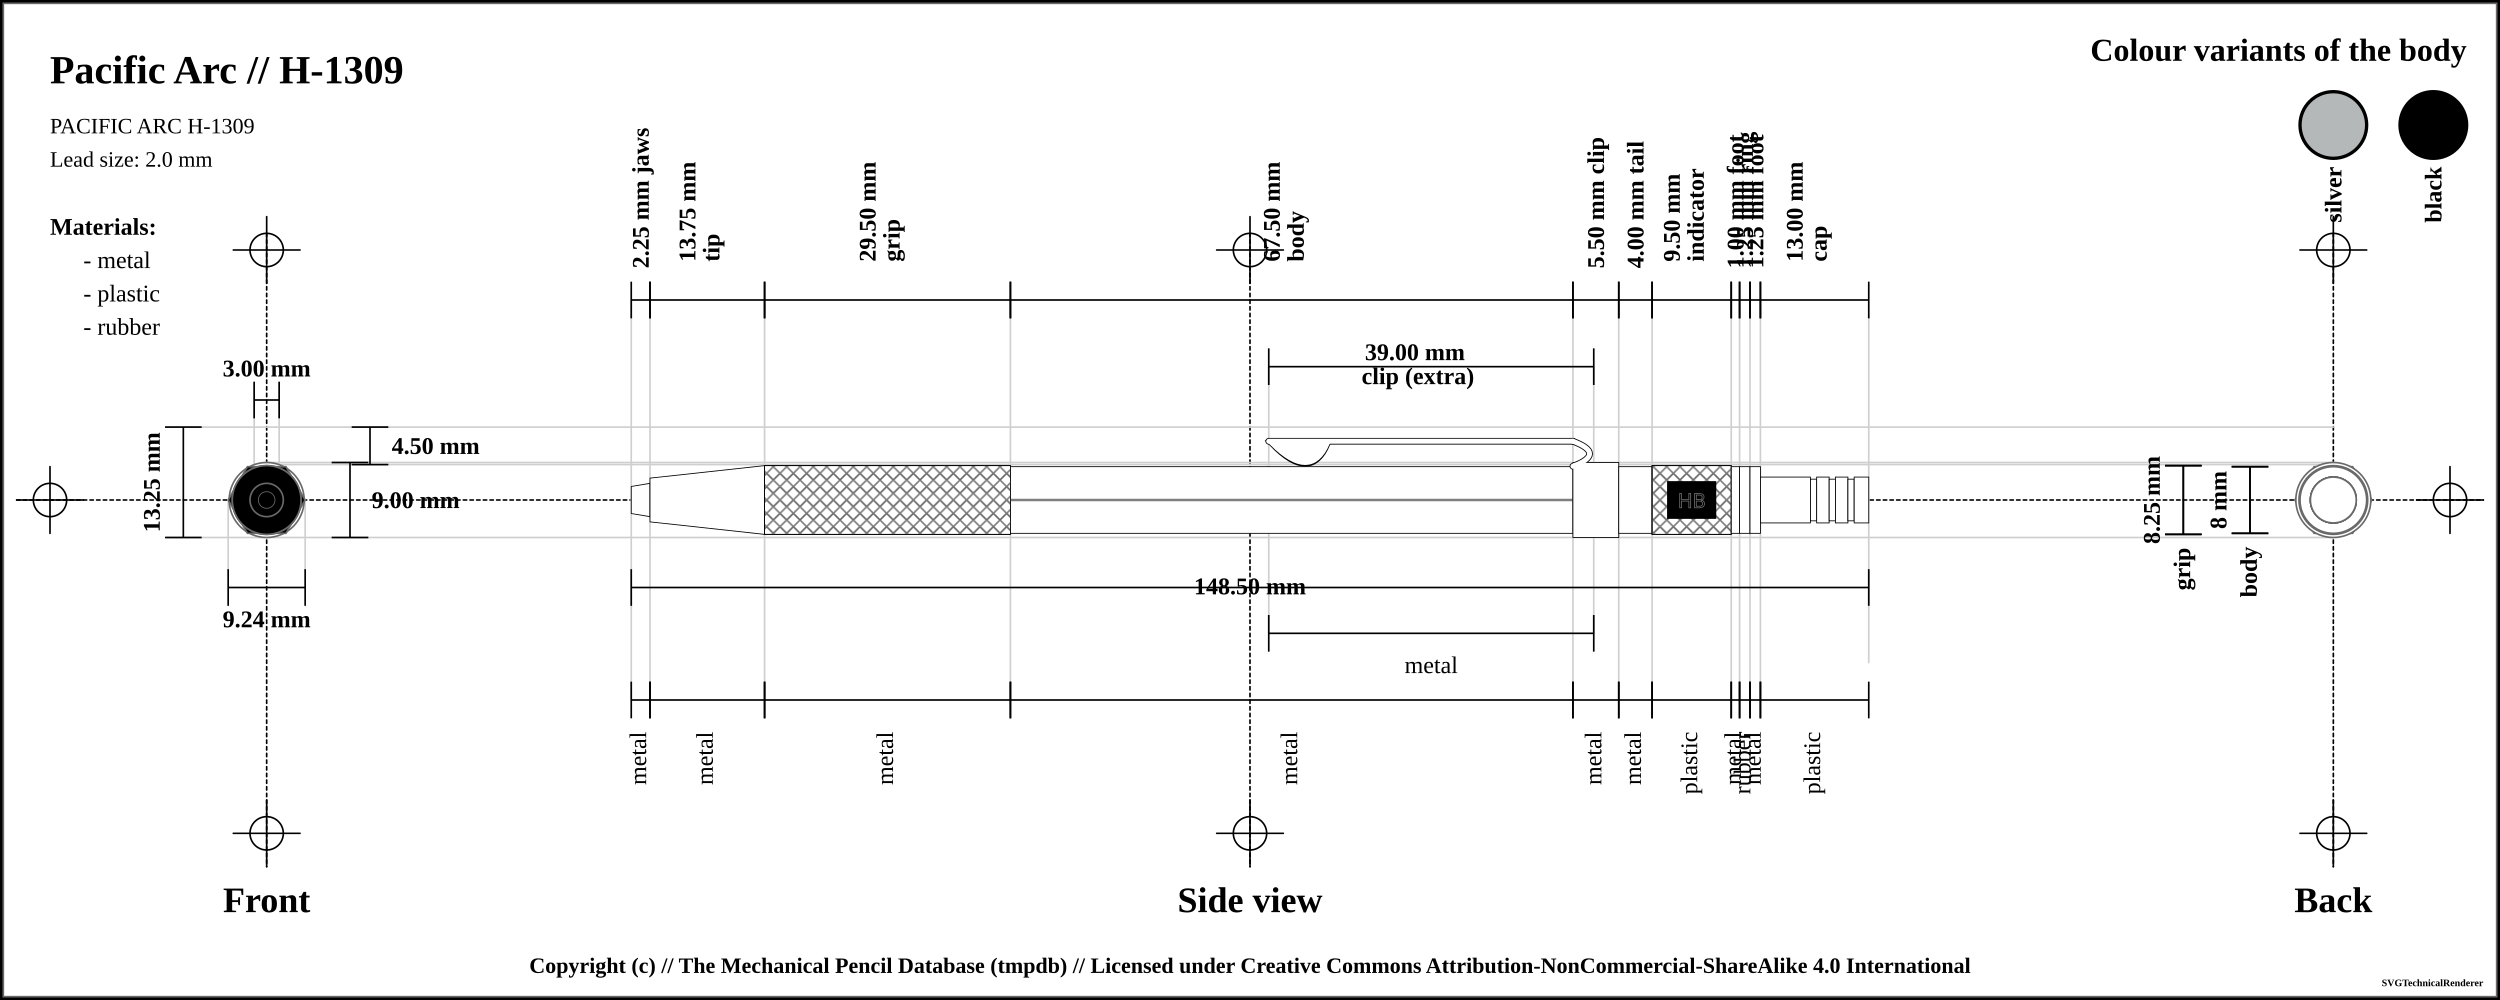
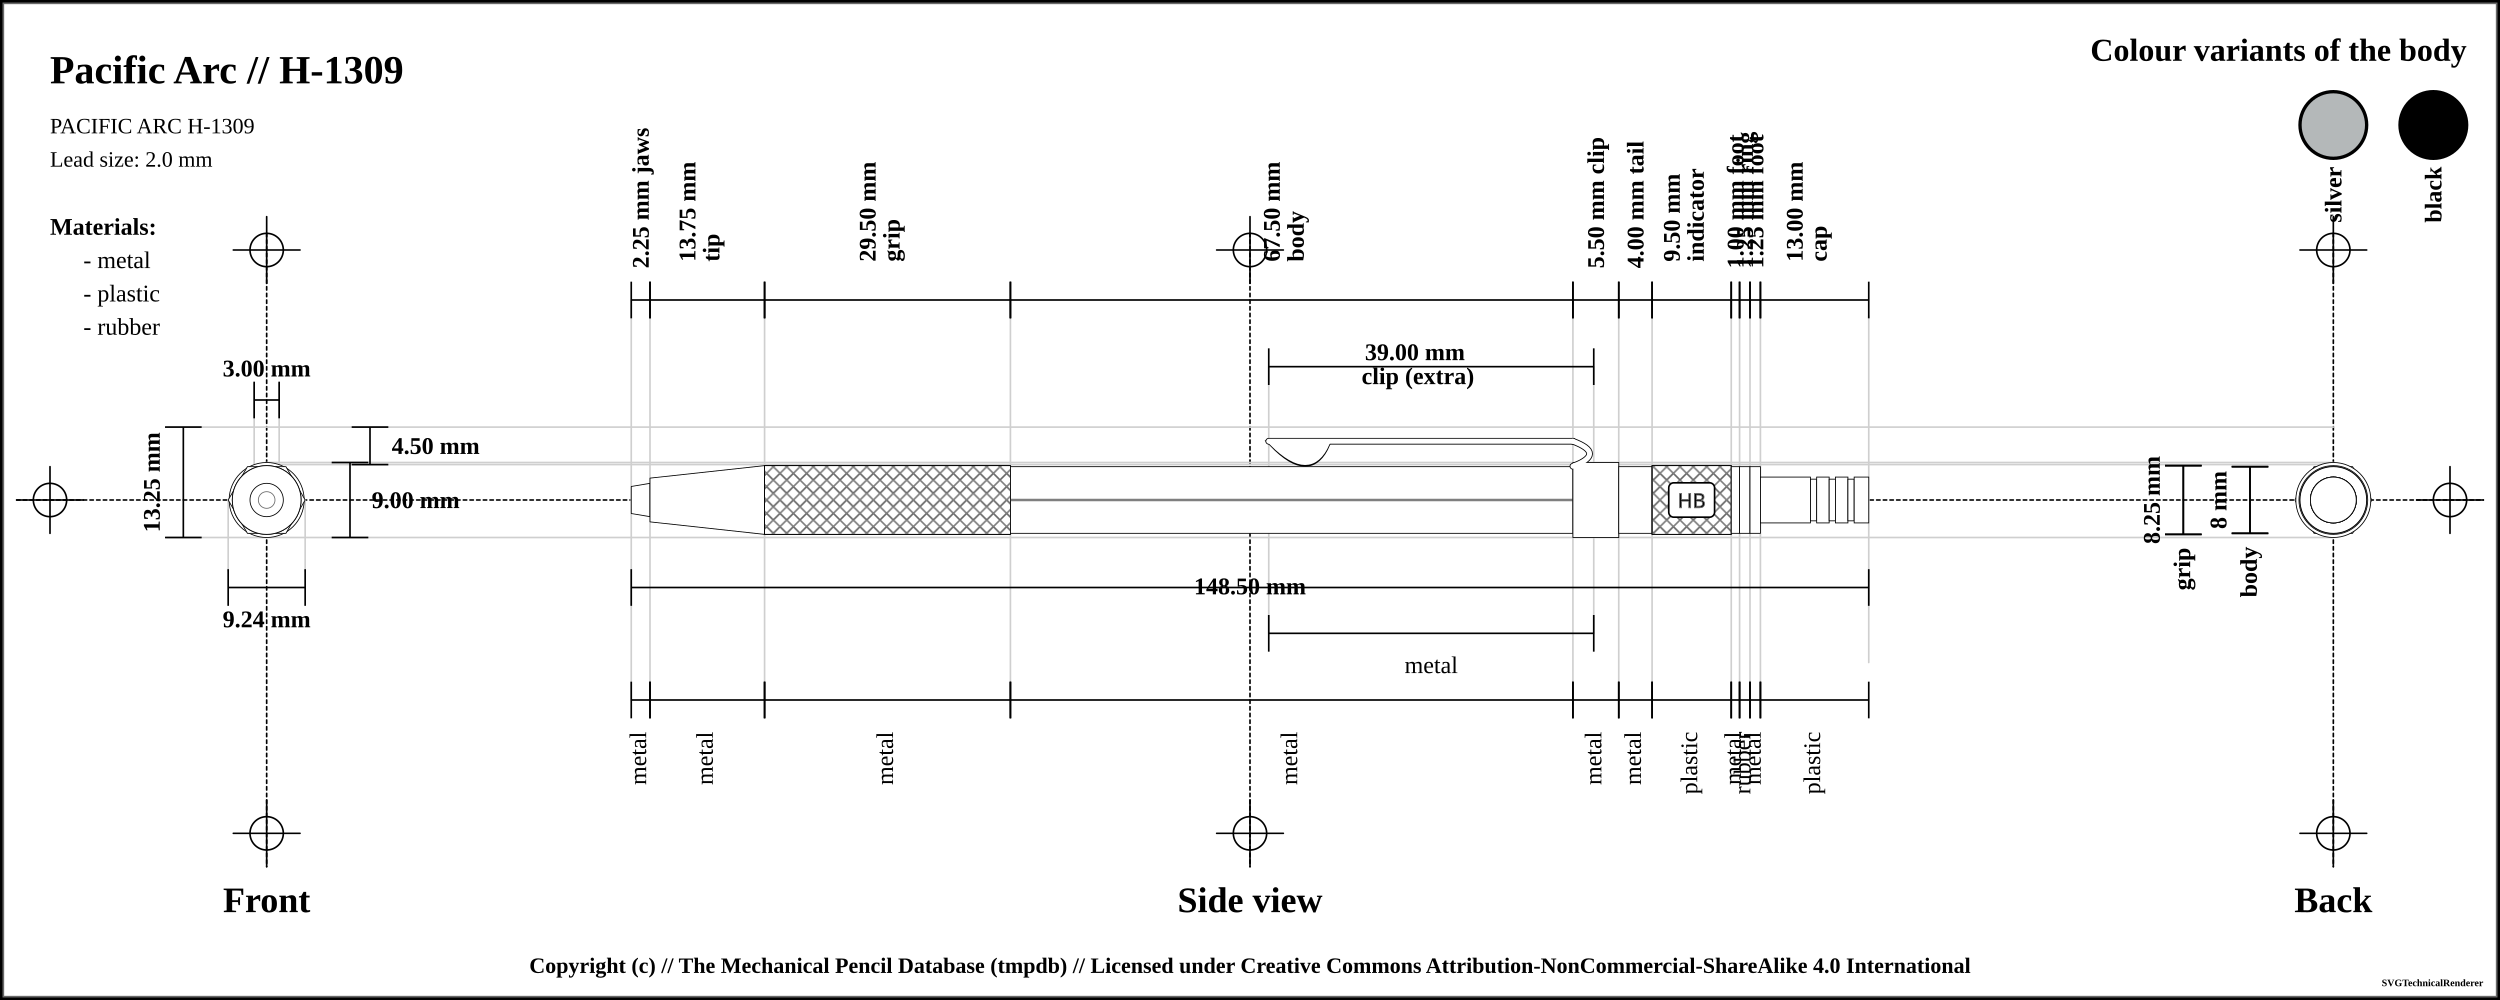
<svg xmlns="http://www.w3.org/2000/svg" width="1500" height="600">
  <pattern id="diagonalHatch" patternUnits="userSpaceOnUse" width="8" height="8">
    <path stroke="dimgray" stroke-linecap="round" stroke-width="1" d="M 4,4 L 8,8" />
    <path stroke="dimgray" stroke-linecap="round" stroke-width="1" d="M 4,4 L 0,8" />
    <path stroke="gray" stroke-linecap="round" stroke-width="1" d="M 4,4 L 8,0" />
    <path stroke="gray" stroke-linecap="round" stroke-width="1" d="M 4,4 L 0,0" />
  </pattern>
  <pattern id="spring" patternUnits="userSpaceOnUse" width="8" height="100">
    <path stroke="dimgray" stroke-linecap="round" stroke-width="2" d="M 0,0 L 8,100" />
    <path stroke="white" stroke-linecap="round" stroke-width="1" d="M 0,0 L 8,100" />
  </pattern>
  <rect x="0" y="0" width="1500" height="600" fill="white" stroke="black" stroke-width="4" />
  <rect x="2" y="2" width="1496" height="596" fill="white" stroke="dimgray" stroke-width="1" />
  <g transform="rotate(0 0 0)">
    <line x1="10" y1="300" x2="1490" y2="300" stroke-linecap="round" stroke="#000000" stroke-dasharray="2" stroke-width="1" />
    <line x1="10" y1="300" x2="50" y2="300" stroke-linecap="round" stroke="#000000" stroke-width="1" />
    <line x1="30" y1="280" x2="30" y2="320" stroke="#000000" stroke-linecap="round" stroke-width="1" />
    <circle r="10" cx="30" cy="300" fill="white" fill-opacity="0" stroke="#000000" stroke-width="1" />
    <line x1="1450" y1="300" x2="1490" y2="300" stroke-linecap="round" stroke="#000000" stroke-width="1" />
    <line x1="1470" y1="280" x2="1470" y2="320" stroke="#000000" stroke-linecap="round" stroke-width="1" />
    <circle r="10" cx="1470" cy="300" fill="white" fill-opacity="0" stroke="#000000" stroke-width="1" />
    <line x1="160" y1="140" x2="160" y2="520" stroke="#000000" stroke-linecap="round" stroke-dasharray="2" stroke-width="1" />
    <line x1="140" y1="150" x2="180" y2="150" stroke-linecap="round" stroke="#000000" stroke-width="1" />
    <line x1="160" y1="130" x2="160" y2="170" stroke="#000000" stroke-linecap="round" stroke-width="1" />
    <circle r="10" cx="160" cy="150" fill="white" fill-opacity="0" stroke="#000000" stroke-width="1" />
    <line x1="140" y1="500" x2="180" y2="500" stroke-linecap="round" stroke="#000000" stroke-width="1" />
    <line x1="160" y1="480" x2="160" y2="520" stroke="#000000" stroke-linecap="round" stroke-width="1" />
    <circle r="10" cx="160" cy="500" fill="white" fill-opacity="0" stroke="#000000" stroke-width="1" />
    <line x1="750" y1="140" x2="750" y2="520" stroke="#000000" stroke-linecap="round" stroke-dasharray="2" stroke-width="1" />
    <line x1="730" y1="150" x2="770" y2="150" stroke-linecap="round" stroke="#000000" stroke-width="1" />
    <line x1="750" y1="130" x2="750" y2="170" stroke="#000000" stroke-linecap="round" stroke-width="1" />
    <circle r="10" cx="750" cy="150" fill="white" fill-opacity="0" stroke="#000000" stroke-width="1" />
    <line x1="730" y1="500" x2="770" y2="500" stroke-linecap="round" stroke="#000000" stroke-width="1" />
    <line x1="750" y1="480" x2="750" y2="520" stroke="#000000" stroke-linecap="round" stroke-width="1" />
    <circle r="10" cx="750" cy="500" fill="white" fill-opacity="0" stroke="#000000" stroke-width="1" />
    <line x1="1400" y1="140" x2="1400" y2="520" stroke="#000000" stroke-linecap="round" stroke-dasharray="2" stroke-width="1" />
    <line x1="1380" y1="150" x2="1420" y2="150" stroke-linecap="round" stroke="#000000" stroke-width="1" />
    <line x1="1400" y1="130" x2="1400" y2="170" stroke="#000000" stroke-linecap="round" stroke-width="1" />
    <circle r="10" cx="1400" cy="150" fill="white" fill-opacity="0" stroke="#000000" stroke-width="1" />
    <line x1="1380" y1="500" x2="1420" y2="500" stroke-linecap="round" stroke="#000000" stroke-width="1" />
    <line x1="1400" y1="480" x2="1400" y2="520" stroke="#000000" stroke-linecap="round" stroke-width="1" />
    <circle r="10" cx="1400" cy="500" fill="white" fill-opacity="0" stroke="#000000" stroke-width="1" />
    <text x="30" y="50" font-size="2.0em" font-weight="bold"> Pacific Arc // H-1309 </text>
    <text x="30" y="80" font-size="1.1em"> PACIFIC ARC H-1309</text>
    <text x="30" y="100" font-size="1.1em"> Lead size: 2.0 mm</text>
    <text x="1480" y="30" font-size="1.6em" font-weight="bold" text-anchor="end" dominant-baseline="central">Colour variants of the body</text>
    <rect x="1440" y="55" width="40" rx="50%" ry="50%" height="40" stroke="black" stroke-width="2" fill="#000000" />
    <text x="1460" y="100" transform="rotate(-90, 1460, 100)" font-size="1.2em" font-weight="bold" text-anchor="end" dominant-baseline="central">black</text>
    <rect x="1380" y="55" width="40" rx="50%" ry="50%" height="40" stroke="black" stroke-width="2" fill="#b4b8b9" />
    <text x="1400" y="100" transform="rotate(-90, 1400, 100)" font-size="1.2em" font-weight="bold" text-anchor="end" dominant-baseline="central">silver</text>
    <text x="30" y="136" font-size="1.2em" font-weight="bold" text-anchor="start" dominant-baseline="central">Materials:</text>
    <text x="50" y="156" font-size="1.2em" text-anchor="start" dominant-baseline="central"> - metal</text>
    <text x="50" y="176" font-size="1.2em" text-anchor="start" dominant-baseline="central"> - plastic</text>
    <text x="50" y="196" font-size="1.2em" text-anchor="start" dominant-baseline="central"> - rubber</text>
    <line x1="100" y1="256.25" x2="1400" y2="256.25" stroke-linecap="round" stroke="#cfcfcf" stroke-width="1" />
    <line x1="160" y1="278.75" x2="1400" y2="278.75" stroke-linecap="round" stroke="#cfcfcf" stroke-width="1" />
    <line x1="152.5" y1="230" x2="152.5" y2="300" stroke="#cfcfcf" stroke-linecap="round" stroke-width="1" />
    <line x1="167.5" y1="230" x2="167.5" y2="300" stroke="#cfcfcf" stroke-linecap="round" stroke-width="1" />
    <line x1="160" y1="277.5" x2="1400" y2="277.5" stroke-linecap="round" stroke="#cfcfcf" stroke-width="1" />
    <line x1="100" y1="322.5" x2="1400" y2="322.5" stroke-linecap="round" stroke="#cfcfcf" stroke-width="1" />
    <line x1="136.906" y1="300" x2="136.906" y2="342.5" stroke="#cfcfcf" stroke-linecap="round" stroke-width="1" />
    <line x1="183.094" y1="300" x2="183.094" y2="342.5" stroke="#cfcfcf" stroke-linecap="round" stroke-width="1" />
    <line x1="378.75" y1="180" x2="378.75" y2="420" stroke="#cfcfcf" stroke-linecap="round" stroke-width="1" />
    <line x1="390" y1="180" x2="390" y2="420" stroke="#cfcfcf" stroke-linecap="round" stroke-width="1" />
    <line x1="458.75" y1="180" x2="458.75" y2="420" stroke="#cfcfcf" stroke-linecap="round" stroke-width="1" />
    <line x1="606.25" y1="180" x2="606.25" y2="420" stroke="#cfcfcf" stroke-linecap="round" stroke-width="1" />
    <line x1="943.75" y1="180" x2="943.75" y2="420" stroke="#cfcfcf" stroke-linecap="round" stroke-width="1" />
    <line x1="761.25" y1="220" x2="761.25" y2="380" stroke="#cfcfcf" stroke-linecap="round" stroke-width="1" />
    <line x1="956.25" y1="220" x2="956.25" y2="380" stroke="#cfcfcf" stroke-linecap="round" stroke-width="1" />
    <line x1="971.25" y1="180" x2="971.25" y2="420" stroke="#cfcfcf" stroke-linecap="round" stroke-width="1" />
    <line x1="991.25" y1="180" x2="991.25" y2="420" stroke="#cfcfcf" stroke-linecap="round" stroke-width="1" />
    <line x1="1038.75" y1="180" x2="1038.75" y2="420" stroke="#cfcfcf" stroke-linecap="round" stroke-width="1" />
    <line x1="1043.75" y1="180" x2="1043.75" y2="420" stroke="#cfcfcf" stroke-linecap="round" stroke-width="1" />
    <line x1="1050" y1="180" x2="1050" y2="420" stroke="#cfcfcf" stroke-linecap="round" stroke-width="1" />
    <line x1="1056.25" y1="180" x2="1056.25" y2="420" stroke="#cfcfcf" stroke-linecap="round" stroke-width="1" />
    <line x1="1121.25" y1="189.5" x2="1121.25" y2="397.5" stroke="#cfcfcf" stroke-linecap="round" stroke-width="1" />
    <text x="160" y="540" font-size="1.8em" font-weight="bold" text-anchor="middle" dominant-baseline="central">Front</text>
    <text x="750" y="540" font-size="1.8em" font-weight="bold" text-anchor="middle" dominant-baseline="central">Side view</text>
    <text x="1400" y="540" font-size="1.8em" font-weight="bold" text-anchor="middle" dominant-baseline="central">Back</text>
    <line x1="152.5" y1="229" x2="152.5" y2="251" stroke="black" stroke-width="1" />
    <line x1="152.5" y1="240" x2="167.5" y2="240" stroke="black" stroke-width="1" />
    <line x1="167.5" y1="229" x2="167.5" y2="251" stroke="black" stroke-width="1" />
    <text x="160" y="221" font-size="1.2em" font-weight="bold" text-anchor="middle" dominant-baseline="central" fill="black">
      <tspan x="160" dy="0">3.00 mm</tspan>
    </text>
    <line x1="211" y1="256.25" x2="233" y2="256.25" stroke="black" stroke-width="1" />
    <line x1="222" y1="256.25" x2="222" y2="278.75" stroke="black" stroke-width="1" />
    <line x1="211" y1="278.75" x2="233" y2="278.75" stroke="black" stroke-width="1" />
    <text x="235" y="267.5" font-size="1.2em" font-weight="bold" text-anchor="start" dominant-baseline="central" fill="black">4.50 mm</text>
    <line x1="199" y1="277.5" x2="221" y2="277.5" stroke="black" stroke-width="1" />
    <line x1="210" y1="277.5" x2="210" y2="322.5" stroke="black" stroke-width="1" />
    <line x1="199" y1="322.5" x2="221" y2="322.5" stroke="black" stroke-width="1" />
    <text x="223" y="300" font-size="1.2em" font-weight="bold" text-anchor="start" dominant-baseline="central" fill="black">9.00 mm</text>
    <line x1="99" y1="256.25" x2="121" y2="256.25" stroke="black" stroke-width="1" />
    <line x1="110" y1="256.25" x2="110" y2="322.5" stroke="black" stroke-width="1" />
    <line x1="99" y1="322.5" x2="121" y2="322.5" stroke="black" stroke-width="1" />
    <text x="91" y="289.375" transform="rotate(-90, 91, 289.375)" font-size="1.2em" font-weight="bold" text-anchor="middle" dominant-baseline="central" fill="black">13.25 mm</text>
    <line x1="136.906" y1="341.5" x2="136.906" y2="363.5" stroke="black" stroke-width="1" />
    <line x1="136.906" y1="352.5" x2="183.094" y2="352.5" stroke="black" stroke-width="1" />
    <line x1="183.094" y1="341.5" x2="183.094" y2="363.5" stroke="black" stroke-width="1" />
    <text x="160" y="371.5" font-size="1.2em" font-weight="bold" text-anchor="middle" dominant-baseline="central" fill="black">
      <tspan x="160" dy="0">9.24 mm</tspan>
    </text>
    <line x1="378.75" y1="169" x2="378.75" y2="191" stroke="black" stroke-width="1" />
    <line x1="378.75" y1="180" x2="390" y2="180" stroke="black" stroke-width="1" />
    <line x1="390" y1="169" x2="390" y2="191" stroke="black" stroke-width="1" />
    <text x="384.375" y="161" font-size="1.2em" transform="rotate(-90, 384.375, 161)" font-weight="bold" text-anchor="start" dominant-baseline="central" fill="black">
      <tspan x="384.375" dy="0">2.25 mm jaws</tspan>
    </text>
    <line x1="390" y1="169" x2="390" y2="191" stroke="black" stroke-width="1" />
    <line x1="390" y1="180" x2="458.75" y2="180" stroke="black" stroke-width="1" />
    <line x1="458.75" y1="169" x2="458.75" y2="191" stroke="black" stroke-width="1" />
    <text x="424.375" y="161" font-size="1.2em" transform="rotate(-90, 412.375, 161)" font-weight="bold" text-anchor="start" dominant-baseline="central" fill="black">
      <tspan x="416.375" dy="0">13.75 mm</tspan>
      <tspan x="416.375" dy="1em">tip</tspan>
    </text>
    <line x1="458.75" y1="169" x2="458.75" y2="191" stroke="black" stroke-width="1" />
    <line x1="458.75" y1="180" x2="606.25" y2="180" stroke="black" stroke-width="1" />
    <line x1="606.25" y1="169" x2="606.25" y2="191" stroke="black" stroke-width="1" />
    <text x="532.5" y="161" font-size="1.2em" transform="rotate(-90, 520.5, 161)" font-weight="bold" text-anchor="start" dominant-baseline="central" fill="black">
      <tspan x="524.5" dy="0">29.50 mm</tspan>
      <tspan x="524.5" dy="1em">grip</tspan>
    </text>
    <line x1="606.25" y1="169" x2="606.25" y2="191" stroke="black" stroke-width="1" />
    <line x1="606.25" y1="180" x2="943.75" y2="180" stroke="black" stroke-width="1" />
    <line x1="943.75" y1="169" x2="943.75" y2="191" stroke="black" stroke-width="1" />
    <text x="775" y="161" font-size="1.2em" transform="rotate(-90, 763, 161)" font-weight="bold" text-anchor="start" dominant-baseline="central" fill="black">
      <tspan x="767" dy="0">67.50 mm</tspan>
      <tspan x="767" dy="1em">body</tspan>
    </text>
    <line x1="943.75" y1="169" x2="943.75" y2="191" stroke="black" stroke-width="1" />
    <line x1="943.75" y1="180" x2="971.25" y2="180" stroke="black" stroke-width="1" />
    <line x1="971.25" y1="169" x2="971.25" y2="191" stroke="black" stroke-width="1" />
    <text x="957.5" y="161" font-size="1.2em" transform="rotate(-90, 957.5, 161)" font-weight="bold" text-anchor="start" dominant-baseline="central" fill="black">
      <tspan x="957.5" dy="0">5.50 mm clip</tspan>
    </text>
    <line x1="761.25" y1="209" x2="761.25" y2="231" stroke="black" stroke-width="1" />
    <line x1="761.25" y1="220" x2="956.25" y2="220" stroke="black" stroke-width="1" />
    <line x1="956.25" y1="209" x2="956.25" y2="231" stroke="black" stroke-width="1" />
    <text x="858.75" y="212" font-weight="bold" font-size="1.2em" text-anchor="middle" dominant-baseline="middle" fill="black">
      <tspan x="850.75" dy="0">39.00 mm</tspan>
      <tspan x="850.75" dy="1em">clip (extra)</tspan>
    </text>
    <line x1="971.25" y1="169" x2="971.25" y2="191" stroke="black" stroke-width="1" />
    <line x1="971.25" y1="180" x2="991.25" y2="180" stroke="black" stroke-width="1" />
    <line x1="991.25" y1="169" x2="991.25" y2="191" stroke="black" stroke-width="1" />
    <text x="981.25" y="161" font-size="1.2em" transform="rotate(-90, 981.25, 161)" font-weight="bold" text-anchor="start" dominant-baseline="central" fill="black">
      <tspan x="981.25" dy="0">4.00 mm tail</tspan>
    </text>
    <line x1="991.25" y1="169" x2="991.25" y2="191" stroke="black" stroke-width="1" />
    <line x1="991.25" y1="180" x2="1038.75" y2="180" stroke="black" stroke-width="1" />
    <line x1="1038.75" y1="169" x2="1038.75" y2="191" stroke="black" stroke-width="1" />
    <text x="1015" y="161" font-size="1.2em" transform="rotate(-90, 1003, 161)" font-weight="bold" text-anchor="start" dominant-baseline="central" fill="black">
      <tspan x="1007" dy="0">9.50 mm</tspan>
      <tspan x="1007" dy="1em">indicator</tspan>
    </text>
    <line x1="1038.75" y1="169" x2="1038.75" y2="191" stroke="black" stroke-width="1" />
    <line x1="1038.75" y1="180" x2="1043.75" y2="180" stroke="black" stroke-width="1" />
    <line x1="1043.75" y1="169" x2="1043.75" y2="191" stroke="black" stroke-width="1" />
    <text x="1041.25" y="161" font-size="1.2em" transform="rotate(-90, 1041.25, 161)" font-weight="bold" text-anchor="start" dominant-baseline="central" fill="black">
      <tspan x="1041.25" dy="0">1.00 mm foot</tspan>
    </text>
    <line x1="1043.75" y1="169" x2="1043.75" y2="191" stroke="black" stroke-width="1" />
    <line x1="1043.75" y1="180" x2="1050" y2="180" stroke="black" stroke-width="1" />
    <line x1="1050" y1="169" x2="1050" y2="191" stroke="black" stroke-width="1" />
    <text x="1046.875" y="161" font-size="1.2em" transform="rotate(-90, 1046.875, 161)" font-weight="bold" text-anchor="start" dominant-baseline="central" fill="black">
      <tspan x="1046.875" dy="0">1.25 mm ring</tspan>
    </text>
    <line x1="1050" y1="169" x2="1050" y2="191" stroke="black" stroke-width="1" />
    <line x1="1050" y1="180" x2="1056.25" y2="180" stroke="black" stroke-width="1" />
    <line x1="1056.25" y1="169" x2="1056.25" y2="191" stroke="black" stroke-width="1" />
    <text x="1053.125" y="161" font-size="1.2em" transform="rotate(-90, 1053.125, 161)" font-weight="bold" text-anchor="start" dominant-baseline="central" fill="black">
      <tspan x="1053.125" dy="0">1.25 mm foot</tspan>
    </text>
    <line x1="1056.25" y1="169" x2="1056.25" y2="191" stroke="black" stroke-width="1" />
    <line x1="1056.25" y1="180" x2="1121.25" y2="180" stroke="black" stroke-width="1" />
    <line x1="1121.25" y1="169" x2="1121.25" y2="191" stroke="black" stroke-width="1" />
    <text x="1088.75" y="161" font-size="1.2em" transform="rotate(-90, 1076.75, 161)" font-weight="bold" text-anchor="start" dominant-baseline="central" fill="black">
      <tspan x="1080.75" dy="0">13.00 mm</tspan>
      <tspan x="1080.75" dy="1em">cap</tspan>
    </text>
    <line x1="378.75" y1="341.5" x2="378.75" y2="363.5" stroke="black" stroke-width="1" />
    <line x1="378.75" y1="352.5" x2="1121.25" y2="352.5" stroke="black" stroke-width="1" />
    <line x1="1121.25" y1="341.5" x2="1121.25" y2="363.5" stroke="black" stroke-width="1" />
    <text x="750" y="352.5" font-weight="bold" font-size="1.2em" text-anchor="middle" dominant-baseline="middle" fill="black">
      <tspan x="750" dy="0">148.50 mm</tspan>
    </text>
    <line x1="378.75" y1="409" x2="378.75" y2="431" stroke="black" stroke-width="1" />
    <line x1="378.75" y1="420" x2="390" y2="420" stroke="black" stroke-width="1" />
    <line x1="390" y1="409" x2="390" y2="431" stroke="black" stroke-width="1" />
    <text x="384.375" y="439" font-size="1.2em" transform="rotate(-90, 384.375, 439)" text-anchor="end" dominant-baseline="middle" fill="black">
      <tspan x="384.375" dy="0">metal</tspan>
    </text>
    <line x1="390" y1="409" x2="390" y2="431" stroke="black" stroke-width="1" />
    <line x1="390" y1="420" x2="458.75" y2="420" stroke="black" stroke-width="1" />
    <line x1="458.75" y1="409" x2="458.75" y2="431" stroke="black" stroke-width="1" />
    <text x="424.375" y="439" font-size="1.2em" transform="rotate(-90, 424.375, 439)" text-anchor="end" dominant-baseline="middle" fill="black">
      <tspan x="424.375" dy="0">metal</tspan>
    </text>
    <line x1="458.75" y1="409" x2="458.75" y2="431" stroke="black" stroke-width="1" />
    <line x1="458.75" y1="420" x2="606.25" y2="420" stroke="black" stroke-width="1" />
    <line x1="606.25" y1="409" x2="606.25" y2="431" stroke="black" stroke-width="1" />
    <text x="532.5" y="439" font-size="1.2em" transform="rotate(-90, 532.5, 439)" text-anchor="end" dominant-baseline="middle" fill="black">
      <tspan x="532.5" dy="0">metal</tspan>
    </text>
    <line x1="606.25" y1="409" x2="606.25" y2="431" stroke="black" stroke-width="1" />
    <line x1="606.25" y1="420" x2="943.75" y2="420" stroke="black" stroke-width="1" />
    <line x1="943.75" y1="409" x2="943.75" y2="431" stroke="black" stroke-width="1" />
    <text x="775" y="439" font-size="1.2em" transform="rotate(-90, 775, 439)" text-anchor="end" dominant-baseline="middle" fill="black">
      <tspan x="775" dy="0">metal</tspan>
    </text>
    <line x1="761.25" y1="369" x2="761.25" y2="391" stroke="black" stroke-width="1" />
    <line x1="761.25" y1="380" x2="956.25" y2="380" stroke="black" stroke-width="1" />
    <line x1="956.25" y1="369" x2="956.25" y2="391" stroke="black" stroke-width="1" />
    <text x="858.75" y="399" font-size="1.2em" text-anchor="middle" dominant-baseline="central" fill="black">
      <tspan x="858.75" dy="0">metal</tspan>
    </text>
    <line x1="943.75" y1="409" x2="943.75" y2="431" stroke="black" stroke-width="1" />
    <line x1="943.75" y1="420" x2="971.25" y2="420" stroke="black" stroke-width="1" />
    <line x1="971.25" y1="409" x2="971.25" y2="431" stroke="black" stroke-width="1" />
    <text x="957.5" y="439" font-size="1.2em" transform="rotate(-90, 957.5, 439)" text-anchor="end" dominant-baseline="middle" fill="black">
      <tspan x="957.5" dy="0">metal</tspan>
    </text>
    <line x1="971.25" y1="409" x2="971.25" y2="431" stroke="black" stroke-width="1" />
    <line x1="971.25" y1="420" x2="991.25" y2="420" stroke="black" stroke-width="1" />
    <line x1="991.25" y1="409" x2="991.25" y2="431" stroke="black" stroke-width="1" />
    <text x="981.25" y="439" font-size="1.2em" transform="rotate(-90, 981.25, 439)" text-anchor="end" dominant-baseline="middle" fill="black">
      <tspan x="981.25" dy="0">metal</tspan>
    </text>
    <line x1="991.25" y1="409" x2="991.25" y2="431" stroke="black" stroke-width="1" />
    <line x1="991.25" y1="420" x2="1038.75" y2="420" stroke="black" stroke-width="1" />
    <line x1="1038.75" y1="409" x2="1038.75" y2="431" stroke="black" stroke-width="1" />
    <text x="1015" y="439" font-size="1.2em" transform="rotate(-90, 1015, 439)" text-anchor="end" dominant-baseline="middle" fill="black">
      <tspan x="1015" dy="0">plastic</tspan>
    </text>
    <line x1="1038.75" y1="409" x2="1038.75" y2="431" stroke="black" stroke-width="1" />
    <line x1="1038.75" y1="420" x2="1043.75" y2="420" stroke="black" stroke-width="1" />
    <line x1="1043.75" y1="409" x2="1043.75" y2="431" stroke="black" stroke-width="1" />
    <text x="1041.25" y="439" font-size="1.2em" transform="rotate(-90, 1041.25, 439)" text-anchor="end" dominant-baseline="middle" fill="black">
      <tspan x="1041.25" dy="0">metal</tspan>
    </text>
    <line x1="1043.75" y1="409" x2="1043.75" y2="431" stroke="black" stroke-width="1" />
    <line x1="1043.75" y1="420" x2="1050" y2="420" stroke="black" stroke-width="1" />
    <line x1="1050" y1="409" x2="1050" y2="431" stroke="black" stroke-width="1" />
    <text x="1046.875" y="439" font-size="1.2em" transform="rotate(-90, 1046.875, 439)" text-anchor="end" dominant-baseline="middle" fill="black">
      <tspan x="1046.875" dy="0">rubber</tspan>
    </text>
    <line x1="1050" y1="409" x2="1050" y2="431" stroke="black" stroke-width="1" />
    <line x1="1050" y1="420" x2="1056.25" y2="420" stroke="black" stroke-width="1" />
    <line x1="1056.25" y1="409" x2="1056.25" y2="431" stroke="black" stroke-width="1" />
    <text x="1053.125" y="439" font-size="1.2em" transform="rotate(-90, 1053.125, 439)" text-anchor="end" dominant-baseline="middle" fill="black">
      <tspan x="1053.125" dy="0">metal</tspan>
    </text>
    <line x1="1056.25" y1="409" x2="1056.25" y2="431" stroke="black" stroke-width="1" />
    <line x1="1056.25" y1="420" x2="1121.25" y2="420" stroke="black" stroke-width="1" />
    <line x1="1121.25" y1="409" x2="1121.25" y2="431" stroke="black" stroke-width="1" />
    <text x="1088.75" y="439" font-size="1.2em" transform="rotate(-90, 1088.75, 439)" text-anchor="end" dominant-baseline="middle" fill="black">
      <tspan x="1088.75" dy="0">plastic</tspan>
    </text>
    <line x1="1299" y1="279.375" x2="1321" y2="279.375" stroke="black" stroke-width="1" />
    <line x1="1310" y1="279.375" x2="1310" y2="320.625" stroke="black" stroke-width="1" />
    <line x1="1299" y1="320.625" x2="1321" y2="320.625" stroke="black" stroke-width="1" />
    <text x="1291" y="300" transform="rotate(-90, 1291, 300)" font-size="1.2em" font-weight="bold" text-anchor="middle" dominant-baseline="central" fill="black">8.25 mm</text>
    <line x1="1299" y1="279.375" x2="1321" y2="279.375" stroke="black" stroke-width="1" />
    <line x1="1310" y1="279.375" x2="1310" y2="320.625" stroke="black" stroke-width="1" />
    <line x1="1299" y1="320.625" x2="1321" y2="320.625" stroke="black" stroke-width="1" />
    <text x="1310" y="328.625" transform="rotate(-90, 1310, 328.625)" font-weight="bold" font-size="1.2em" text-anchor="end" dominant-baseline="middle" fill="black">grip</text>
    <line x1="1339" y1="280" x2="1361" y2="280" stroke="black" stroke-width="1" />
    <line x1="1350" y1="280" x2="1350" y2="320" stroke="black" stroke-width="1" />
    <line x1="1339" y1="320" x2="1361" y2="320" stroke="black" stroke-width="1" />
    <text x="1331" y="300" transform="rotate(-90, 1331, 300)" font-size="1.2em" font-weight="bold" text-anchor="middle" dominant-baseline="central" fill="black">8 mm</text>
    <line x1="1339" y1="280" x2="1361" y2="280" stroke="black" stroke-width="1" />
    <line x1="1350" y1="280" x2="1350" y2="320" stroke="black" stroke-width="1" />
    <line x1="1339" y1="320" x2="1361" y2="320" stroke="black" stroke-width="1" />
    <text x="1350" y="328" transform="rotate(-90, 1350, 328)" font-weight="bold" font-size="1.2em" text-anchor="end" dominant-baseline="middle" fill="black">body</text>
    <path d="M378.75 291.875 L390 290 L390 310 L378.75 308.125 Z" stroke-width="0.5" stroke="black" stroke-linejoin="round" fill="white" fill-opacity="1" />
    <path d="M390 286.875 L458.75 279.375 L458.75 320.625 L390 313.125 Z" stroke-width="0.5" stroke="black" stroke-linejoin="round" fill="white" fill-opacity="1" />
    <rect x="458.75" y="279.375" width="147.5" height="41.25" rx="0" ry="0" stroke-width="0.5" stroke="black" fill="white" fill-opacity="1" />
    <rect x="458.75" y="279.375" width="147.5" height="41.25" rx="0" ry="0" stroke-width="0.5" stroke="black" fill="url(#diagonalHatch)" />
    <rect x="606.25" y="280" width="337.5" height="40" rx="0" ry="0" stroke-width="0.5" stroke="black" fill="white" fill-opacity="1" />
    <line x1="606.25" y1="300" x2="943.75" y2="300" stroke-width="1.5" stroke="black" fill="none" stroke-opacity="0.5" />
    <line x1="606.25" y1="300" x2="943.75" y2="300" stroke-width="0.5" stroke="gray" fill="none" stroke-opacity="0.5" />
    <path d="M763.5 266.25 Q786.25 289.75 796.25 266.25 Z" stroke-width="4" stroke="black" fill="dimgray" stroke-linecap="round" />
    <line x1="761.25" y1="264.75" x2="943.75" y2="264.75" stroke-width="4" stroke="black" fill="dimgray" stroke-linecap="round" />
    <path d="M943.75 264.75 Q963.75 272.25 943.75 279.75" stroke-width="4" stroke="black" fill="none" stroke-linecap="round" />
    <rect x="943.75" y="277.5" width="27.5" height="45" rx="0" ry="0" stroke-width="0.5" stroke="black" fill="white" fill-opacity="1" />
    <path d="M763.5 266.25 Q786.25 288.75 796.25 266.25 Z" stroke-width="3" stroke="white" fill="white" stroke-linecap="round" />
    <line x1="761.25" y1="264.75" x2="943.75" y2="264.75" stroke-width="3" stroke="white" fill="white" stroke-linecap="round" />
    <path d="M943.75 264.75 Q963.75 272.25 943.75 279.75" stroke-width="3" stroke="white" fill="none" stroke-linecap="round" />
    <rect x="971.25" y="280" width="20" height="40" rx="0" ry="0" stroke-width="0.5" stroke="black" fill="white" fill-opacity="1" />
    <rect x="991.25" y="279.375" width="47.5" height="41.25" rx="0" ry="0" stroke-width="0.5" stroke="black" fill="white" fill-opacity="1" />
    <rect x="991.25" y="279.375" width="47.5" height="41.25" rx="0" ry="0" stroke-width="0.5" stroke="black" fill="url(#diagonalHatch)" />
-     <rect x="1001.25" y="289.688" width="27.5" height="20.625" rx="0" ry="0" stroke-width="2" stroke="black" fill="[object Object]" />
+     <rect x="1001.25" y="289.688" width="27.5" height="20.625" rx="3" ry="3" stroke-width="1" stroke="black" fill="white" />
    <text x="1015" y="300" text-anchor="middle" dominant-baseline="central">
      <tspan stroke="dimgray" stroke-width="0.5" font-family="sans-serif" fill="black" textLength="{this.width * 5 - 24}"> HB</tspan>
    </text>
    <rect x="1038.75" y="280" width="5" height="40" rx="0" ry="0" stroke-width="0.5" stroke="black" fill="white" fill-opacity="1" />
    <rect x="1043.75" y="280" width="6.25" height="40" rx="0" ry="0" stroke-width="0.5" stroke="black" fill="white" fill-opacity="1" />
    <rect x="1050" y="280" width="6.25" height="40" rx="0" ry="0" stroke-width="0.5" stroke="black" fill="white" fill-opacity="1" />
    <rect x="1056.25" y="286.25" width="30" height="27.5" rx="0" ry="0" stroke-width="0.5" stroke="black" fill="white" fill-opacity="1" />
    <rect x="1086.25" y="287.5" width="3.75" height="25" rx="0" ry="0" stroke-width="0.5" stroke="black" fill="white" fill-opacity="1" />
    <rect x="1090" y="286.25" width="7.5" height="27.5" rx="0" ry="0" stroke-width="0.5" stroke="black" fill="white" fill-opacity="1" />
    <rect x="1097.5" y="287.5" width="3.75" height="25" rx="0" ry="0" stroke-width="0.5" stroke="black" fill="white" fill-opacity="1" />
    <rect x="1101.25" y="286.25" width="7.5" height="27.5" rx="0" ry="0" stroke-width="0.5" stroke="black" fill="white" fill-opacity="1" />
    <rect x="1108.75" y="287.5" width="3.75" height="25" rx="0" ry="0" stroke-width="0.5" stroke="black" fill="white" fill-opacity="1" />
    <rect x="1112.5" y="286.25" width="8.75" height="27.5" rx="0" ry="0" stroke-width="0.5" stroke="black" fill="white" fill-opacity="1" />
-     <circle r="13.75" cx="160" cy="300" fill="white" fill-opacity="1" stroke="dimgray" stroke-width="1" />
-     <circle r="12.5" cx="160" cy="300" fill="white" fill-opacity="1" stroke="dimgray" stroke-width="1" />
-     <circle r="13.75" cx="160" cy="300" fill="white" fill-opacity="1" stroke="dimgray" stroke-width="1" />
-     <circle r="12.5" cx="160" cy="300" fill="white" fill-opacity="1" stroke="dimgray" stroke-width="1" />
-     <circle r="13.75" cx="160" cy="300" fill="white" fill-opacity="1" stroke="dimgray" stroke-width="1" />
-     <circle r="12.5" cx="160" cy="300" fill="white" fill-opacity="1" stroke="dimgray" stroke-width="1" />
-     <circle r="13.75" cx="160" cy="300" fill="white" fill-opacity="1" stroke="dimgray" stroke-width="1" />
-     <circle r="20" cx="160" cy="300" fill="white" fill-opacity="1" stroke="dimgray" stroke-width="1" />
-     <circle r="20" cx="160" cy="300" fill="white" fill-opacity="1" stroke="dimgray" stroke-width="1" />
-     <circle r="20" cx="160" cy="300" fill="white" fill-opacity="1" stroke="dimgray" stroke-width="1" />
-     <circle r="20.625" cx="160" cy="300" fill="white" fill-opacity="1" stroke="dimgray" stroke-width="1" />
-     <circle r="20" cx="160" cy="300" fill="white" fill-opacity="1" stroke="dimgray" stroke-width="1" />
-     <circle r="22.5" cx="160" cy="300" fill="white" fill-opacity="1" stroke="dimgray" stroke-width="1" />
-     <polygon points="148.453,280 171.547,280 183.094,300 171.547,320 148.453,320 136.906,300 " stroke="dimgray" stroke-width="1" fill="[object Object]" />
-     <circle r="20.625" cx="160" cy="300" fill="white" fill-opacity="1" stroke="dimgray" stroke-width="1" />
-     <circle r="13.125" cx="160" cy="300" stroke="dimgray" stroke-width="1" fill="[object Object]" />
-     <circle r="20.625" cx="160" cy="300" stroke="dimgray" stroke-width="1" fill="[object Object]" />
-     <circle r="8.125" cx="160" cy="300" stroke="dimgray" stroke-width="1" fill="[object Object]" />
-     <circle r="10" cx="160" cy="300" stroke="dimgray" stroke-width="1" fill="[object Object]" />
-     <circle r="5" cx="160" cy="300" fill="#000000" fill-opacity="1" stroke="dimgray" stroke-width="0.5" />
-     <circle r="8.125" cx="1400" cy="300" stroke="dimgray" stroke-width="1" fill="[object Object]" />
-     <circle r="10" cx="1400" cy="300" stroke="dimgray" stroke-width="1" fill="[object Object]" />
-     <circle r="13.125" cx="1400" cy="300" stroke="dimgray" stroke-width="1" fill="[object Object]" />
-     <circle r="20.625" cx="1400" cy="300" stroke="dimgray" stroke-width="1" fill="[object Object]" />
-     <circle r="20.625" cx="1400" cy="300" fill="white" fill-opacity="1" stroke="dimgray" stroke-width="1" />
-     <polygon points="1388.453,280 1411.547,280 1423.094,300 1411.547,320 1388.453,320 1376.906,300 " stroke="dimgray" stroke-width="1" fill="[object Object]" />
-     <circle r="22.5" cx="1400" cy="300" fill="white" fill-opacity="1" stroke="dimgray" stroke-width="1" />
-     <circle r="20" cx="1400" cy="300" fill="white" fill-opacity="1" stroke="dimgray" stroke-width="1" />
-     <circle r="20.625" cx="1400" cy="300" fill="white" fill-opacity="1" stroke="dimgray" stroke-width="1" />
-     <circle r="20" cx="1400" cy="300" fill="white" fill-opacity="1" stroke="dimgray" stroke-width="1" />
-     <circle r="20" cx="1400" cy="300" fill="white" fill-opacity="1" stroke="dimgray" stroke-width="1" />
-     <circle r="20" cx="1400" cy="300" fill="white" fill-opacity="1" stroke="dimgray" stroke-width="1" />
-     <circle r="13.75" cx="1400" cy="300" fill="white" fill-opacity="1" stroke="dimgray" stroke-width="1" />
-     <circle r="12.5" cx="1400" cy="300" fill="white" fill-opacity="1" stroke="dimgray" stroke-width="1" />
-     <circle r="13.75" cx="1400" cy="300" fill="white" fill-opacity="1" stroke="dimgray" stroke-width="1" />
-     <circle r="12.5" cx="1400" cy="300" fill="white" fill-opacity="1" stroke="dimgray" stroke-width="1" />
-     <circle r="13.75" cx="1400" cy="300" fill="white" fill-opacity="1" stroke="dimgray" stroke-width="1" />
-     <circle r="12.5" cx="1400" cy="300" fill="white" fill-opacity="1" stroke="dimgray" stroke-width="1" />
-     <circle r="13.75" cx="1400" cy="300" fill="white" fill-opacity="1" stroke="dimgray" stroke-width="1" />
+     <circle r="13.75" cx="160" cy="300" fill="white" fill-opacity="1" stroke="black" stroke-width="0.5" />
+     <circle r="12.5" cx="160" cy="300" fill="white" fill-opacity="1" stroke="black" stroke-width="0.5" />
+     <circle r="13.75" cx="160" cy="300" fill="white" fill-opacity="1" stroke="black" stroke-width="0.5" />
+     <circle r="12.5" cx="160" cy="300" fill="white" fill-opacity="1" stroke="black" stroke-width="0.5" />
+     <circle r="13.75" cx="160" cy="300" fill="white" fill-opacity="1" stroke="black" stroke-width="0.5" />
+     <circle r="12.5" cx="160" cy="300" fill="white" fill-opacity="1" stroke="black" stroke-width="0.5" />
+     <circle r="13.75" cx="160" cy="300" fill="white" fill-opacity="1" stroke="black" stroke-width="0.5" />
+     <circle r="20" cx="160" cy="300" fill="white" fill-opacity="1" stroke="black" stroke-width="0.5" />
+     <circle r="20" cx="160" cy="300" fill="white" fill-opacity="1" stroke="black" stroke-width="0.5" />
+     <circle r="20" cx="160" cy="300" fill="white" fill-opacity="1" stroke="black" stroke-width="0.5" />
+     <circle r="20.625" cx="160" cy="300" fill="white" fill-opacity="1" stroke="black" stroke-width="0.5" />
+     <circle r="20" cx="160" cy="300" fill="white" fill-opacity="1" stroke="black" stroke-width="0.5" />
+     <circle r="22.5" cx="160" cy="300" fill="white" fill-opacity="1" stroke="black" stroke-width="0.5" />
+     <polygon points="148.453,280 171.547,280 183.094,300 171.547,320 148.453,320 136.906,300 " stroke="black" stroke-width="0.5" fill="white" fill-opacity="1" />
+     <circle r="20.625" cx="160" cy="300" fill="white" fill-opacity="1" stroke="black" stroke-width="0.5" />
+     <circle r="13.125" cx="160" cy="300" stroke="black" stroke-width="0.5" fill="white" fill-opacity="1" />
+     <circle r="20.625" cx="160" cy="300" stroke="black" stroke-width="0.5" fill="white" fill-opacity="1" />
+     <circle r="8.125" cx="160" cy="300" stroke="black" stroke-width="0.5" fill="white" fill-opacity="1" />
+     <circle r="10" cx="160" cy="300" stroke="black" stroke-width="0.5" fill="white" fill-opacity="1" />
+     <circle r="5" cx="160" cy="300" fill="white" fill-opacity="1" stroke="dimgray" stroke-width="0.5" />
+     <circle r="8.125" cx="1400" cy="300" stroke="black" stroke-width="0.5" fill="white" fill-opacity="1" />
+     <circle r="10" cx="1400" cy="300" stroke="black" stroke-width="0.5" fill="white" fill-opacity="1" />
+     <circle r="13.125" cx="1400" cy="300" stroke="black" stroke-width="0.5" fill="white" fill-opacity="1" />
+     <circle r="20.625" cx="1400" cy="300" stroke="black" stroke-width="0.5" fill="white" fill-opacity="1" />
+     <circle r="20.625" cx="1400" cy="300" fill="white" fill-opacity="1" stroke="black" stroke-width="0.5" />
+     <polygon points="1388.453,280 1411.547,280 1423.094,300 1411.547,320 1388.453,320 1376.906,300 " stroke="black" stroke-width="0.5" fill="white" fill-opacity="1" />
+     <circle r="22.5" cx="1400" cy="300" fill="white" fill-opacity="1" stroke="black" stroke-width="0.5" />
+     <circle r="20" cx="1400" cy="300" fill="white" fill-opacity="1" stroke="black" stroke-width="0.5" />
+     <circle r="20.625" cx="1400" cy="300" fill="white" fill-opacity="1" stroke="black" stroke-width="0.5" />
+     <circle r="20" cx="1400" cy="300" fill="white" fill-opacity="1" stroke="black" stroke-width="0.5" />
+     <circle r="20" cx="1400" cy="300" fill="white" fill-opacity="1" stroke="black" stroke-width="0.5" />
+     <circle r="20" cx="1400" cy="300" fill="white" fill-opacity="1" stroke="black" stroke-width="0.5" />
+     <circle r="13.75" cx="1400" cy="300" fill="white" fill-opacity="1" stroke="black" stroke-width="0.5" />
+     <circle r="12.5" cx="1400" cy="300" fill="white" fill-opacity="1" stroke="black" stroke-width="0.5" />
+     <circle r="13.75" cx="1400" cy="300" fill="white" fill-opacity="1" stroke="black" stroke-width="0.5" />
+     <circle r="12.5" cx="1400" cy="300" fill="white" fill-opacity="1" stroke="black" stroke-width="0.5" />
+     <circle r="13.75" cx="1400" cy="300" fill="white" fill-opacity="1" stroke="black" stroke-width="0.5" />
+     <circle r="12.5" cx="1400" cy="300" fill="white" fill-opacity="1" stroke="black" stroke-width="0.5" />
+     <circle r="13.75" cx="1400" cy="300" fill="white" fill-opacity="1" stroke="black" stroke-width="0.5" />
  </g>
  <text x="50%" y="580" font-size="1.1em" font-weight="bold" text-anchor="middle" dominant-baseline="middle">Copyright (c) // The Mechanical Pencil Database (tmpdb) // Licensed under Creative Commons Attribution-NonCommercial-ShareAlike 4.0 International</text>
  <text x="1490" y="590" font-size="0.5em" font-weight="bold" text-anchor="end" dominant-baseline="middle">SVGTechnicalRenderer</text>
</svg>
